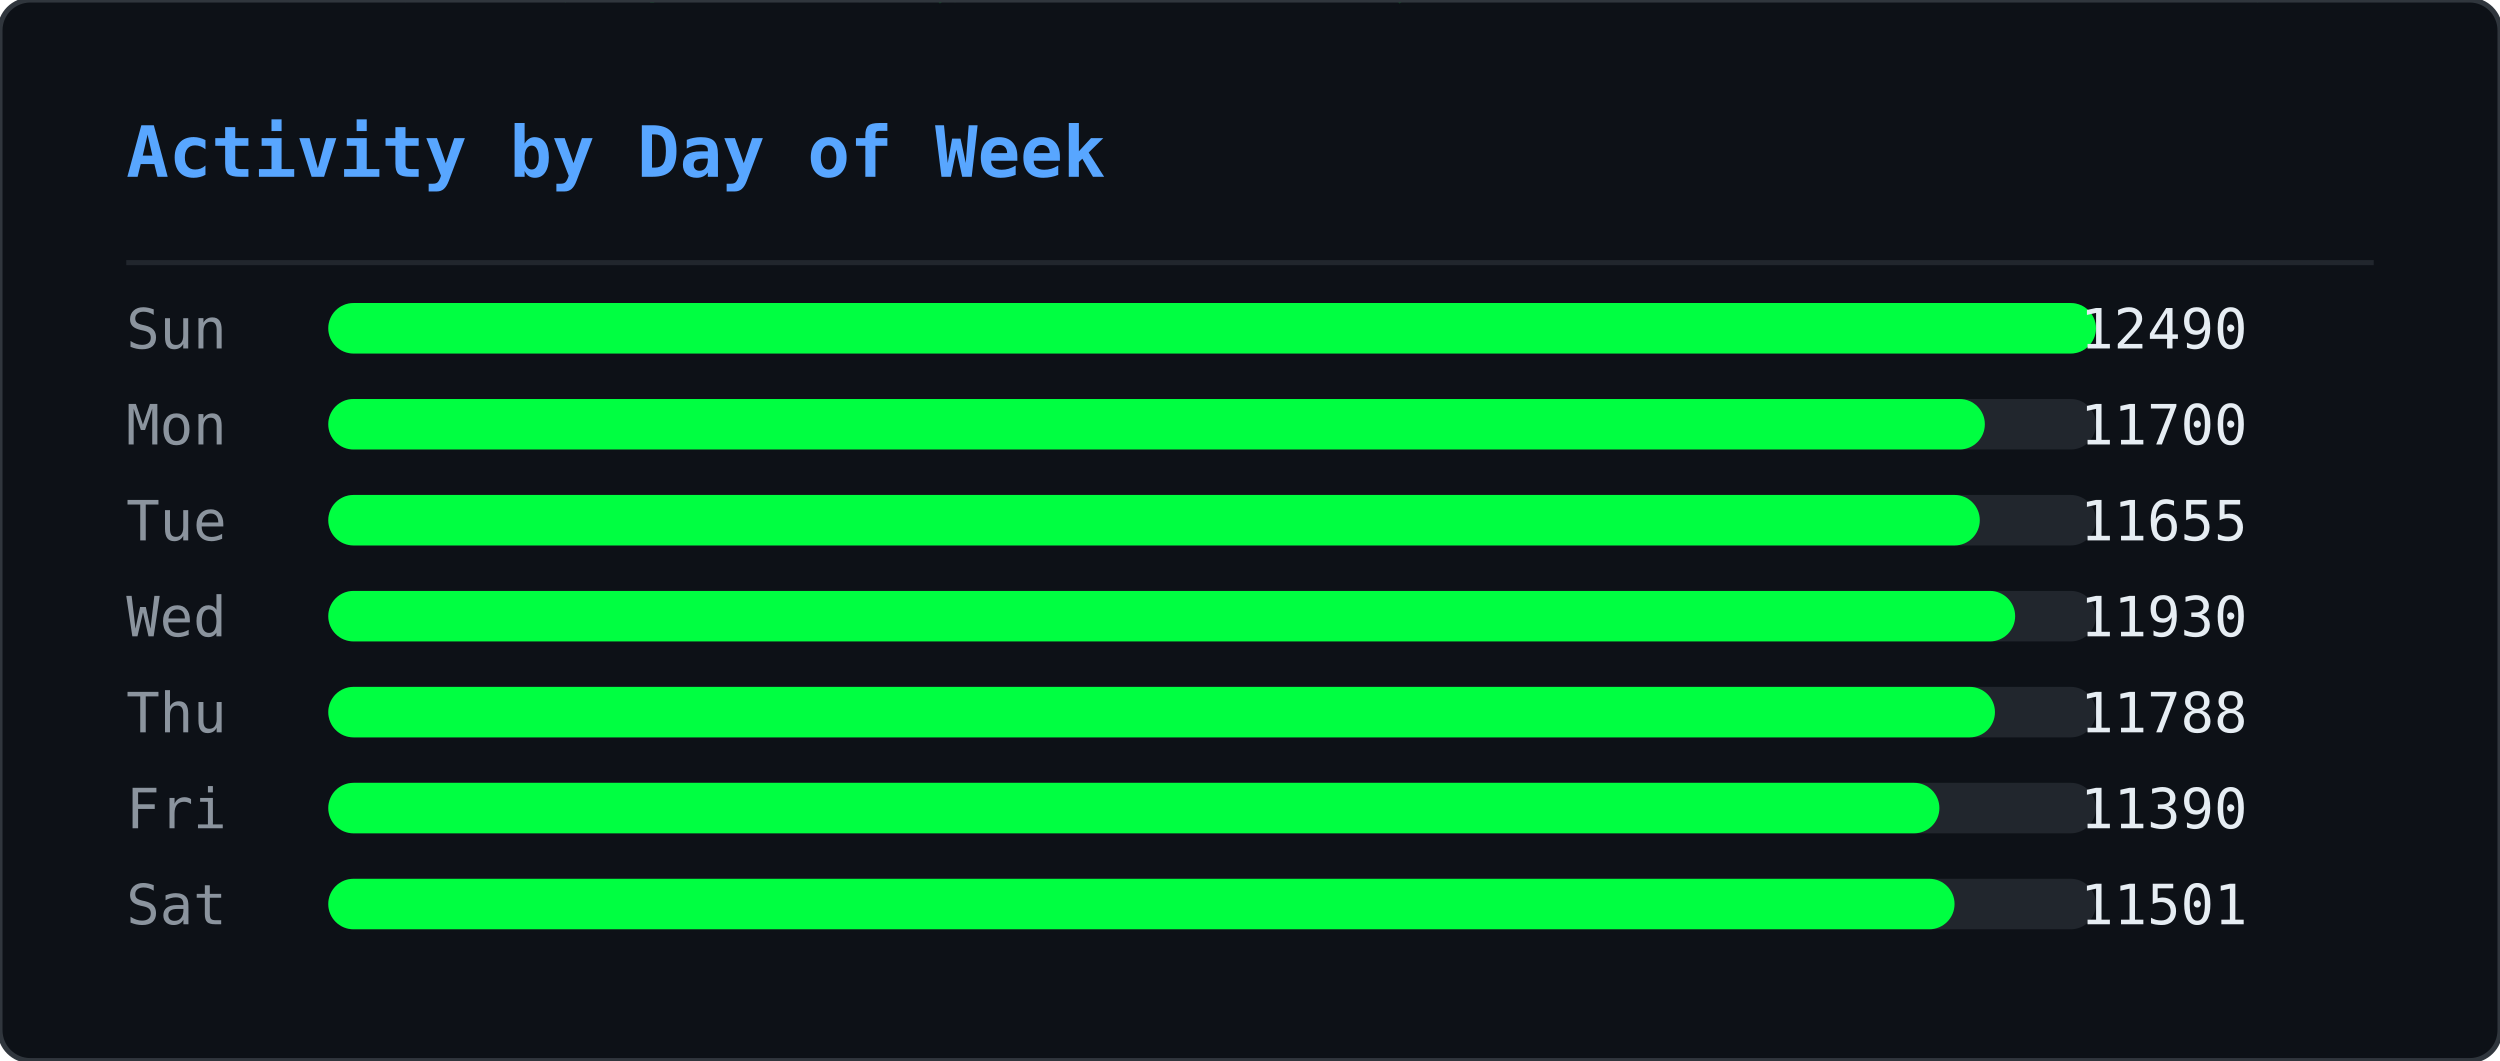
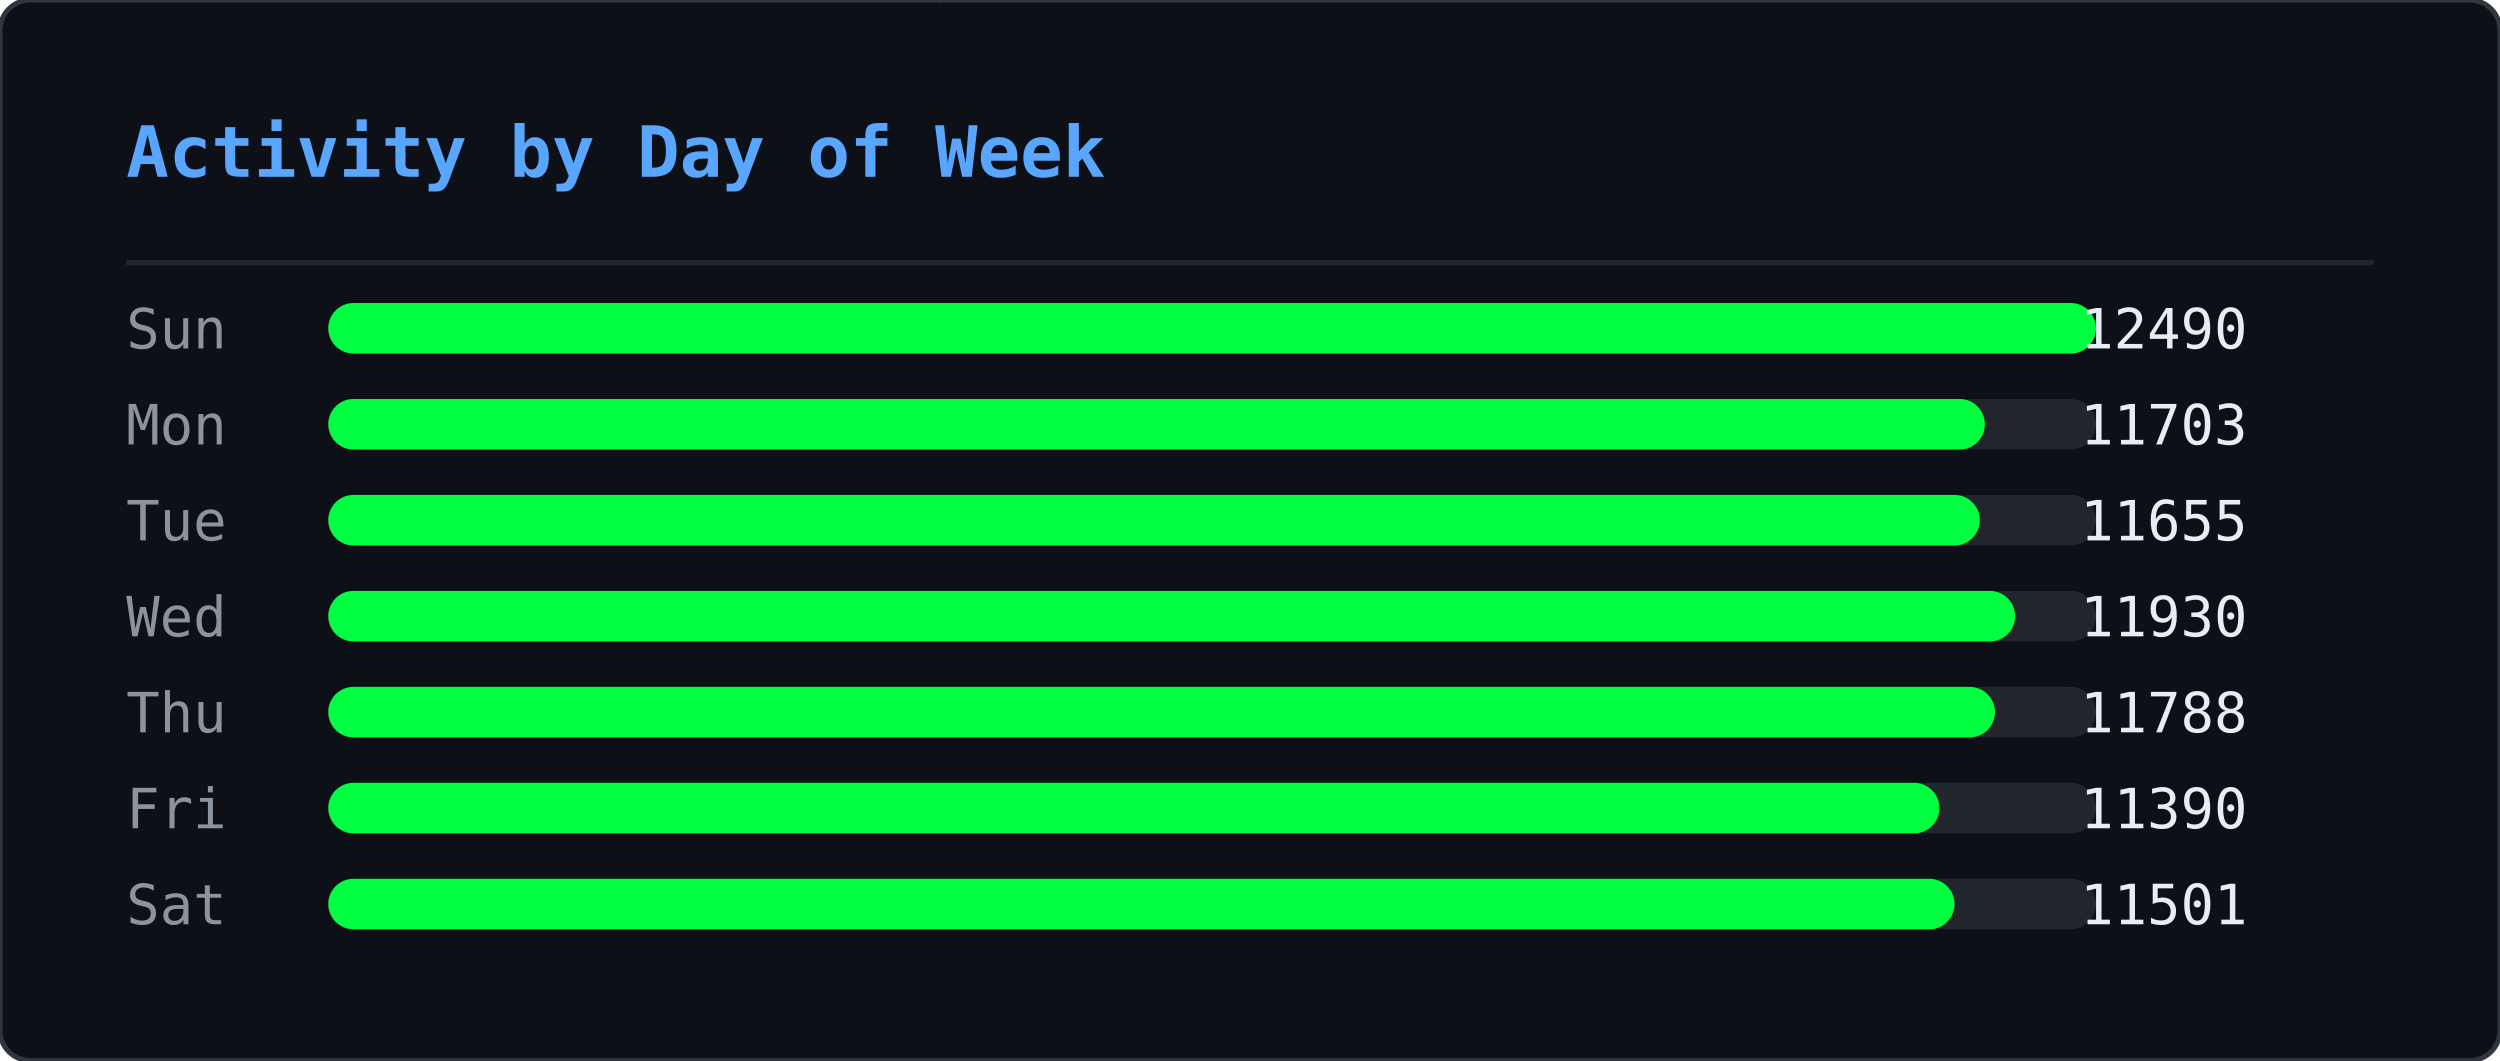
<svg xmlns="http://www.w3.org/2000/svg" width="495" height="210" viewBox="0 0 495 210">
  <defs>
    <clipPath id="ghm-clip">
      <rect width="495" height="210" rx="6" />
    </clipPath>
  </defs>
  <rect width="495" height="210" rx="6" fill="#0d1117" />
  <g clip-path="url(#ghm-clip)">
    <g opacity="0.22">
      <style>@keyframes ghm0{from{transform:translateY(-74px)}to{transform:translateY(224px)}}@keyframes ghm1{from{transform:translateY(-74px)}to{transform:translateY(224px)}}@keyframes ghm2{from{transform:translateY(-74px)}to{transform:translateY(224px)}}@keyframes ghm3{from{transform:translateY(-60px)}to{transform:translateY(224px)}}@keyframes ghm4{from{transform:translateY(-60px)}to{transform:translateY(224px)}}@keyframes ghm5{from{transform:translateY(-60px)}to{transform:translateY(224px)}}@keyframes ghm6{from{transform:translateY(-88px)}to{transform:translateY(224px)}}@keyframes ghm7{from{transform:translateY(-74px)}to{transform:translateY(224px)}}@keyframes ghm8{from{transform:translateY(-60px)}to{transform:translateY(224px)}}@keyframes ghm9{from{transform:translateY(-60px)}to{transform:translateY(224px)}}@keyframes ghm10{from{transform:translateY(-46px)}to{transform:translateY(224px)}}@keyframes ghm11{from{transform:translateY(-60px)}to{transform:translateY(224px)}}@keyframes ghm12{from{transform:translateY(-74px)}to{transform:translateY(224px)}}@keyframes ghm13{from{transform:translateY(-74px)}to{transform:translateY(224px)}}@keyframes ghm14{from{transform:translateY(-46px)}to{transform:translateY(224px)}}@keyframes ghm15{from{transform:translateY(-60px)}to{transform:translateY(224px)}}@keyframes ghm16{from{transform:translateY(-88px)}to{transform:translateY(224px)}}@keyframes ghm17{from{transform:translateY(-88px)}to{transform:translateY(224px)}}@keyframes ghm18{from{transform:translateY(-46px)}to{transform:translateY(224px)}}@keyframes ghm19{from{transform:translateY(-74px)}to{transform:translateY(224px)}}@keyframes ghm20{from{transform:translateY(-88px)}to{transform:translateY(224px)}}@keyframes ghm21{from{transform:translateY(-74px)}to{transform:translateY(224px)}}@keyframes ghm22{from{transform:translateY(-46px)}to{transform:translateY(224px)}}@keyframes ghm23{from{transform:translateY(-60px)}to{transform:translateY(224px)}}@keyframes ghm24{from{transform:translateY(-46px)}to{transform:translateY(224px)}}@keyframes ghm25{from{transform:translateY(-60px)}to{transform:translateY(224px)}}@keyframes ghm26{from{transform:translateY(-88px)}to{transform:translateY(224px)}}@keyframes ghm27{from{transform:translateY(-74px)}to{transform:translateY(224px)}}@keyframes ghm28{from{transform:translateY(-46px)}to{transform:translateY(224px)}}@keyframes ghm29{from{transform:translateY(-88px)}to{transform:translateY(224px)}}@keyframes ghm30{from{transform:translateY(-74px)}to{transform:translateY(224px)}}@keyframes ghm31{from{transform:translateY(-88px)}to{transform:translateY(224px)}}@keyframes ghm32{from{transform:translateY(-88px)}to{transform:translateY(224px)}}@keyframes ghm33{from{transform:translateY(-60px)}to{transform:translateY(224px)}}@keyframes ghm34{from{transform:translateY(-74px)}to{transform:translateY(224px)}}@keyframes ghm35{from{transform:translateY(-88px)}to{transform:translateY(224px)}}@keyframes ghm36{from{transform:translateY(-74px)}to{transform:translateY(224px)}}@keyframes ghm37{from{transform:translateY(-74px)}to{transform:translateY(224px)}}</style>
      <g style="animation:ghm0 1.57s linear infinite;animation-delay:-0.90s">
        <text x="476" y="0" font-family="monospace" font-size="12" fill="#00ff41">ﾇ</text>
        <text x="476" y="-14" font-family="monospace" font-size="12" fill="#00ff41" opacity="0.83">ｽ</text>
        <text x="476" y="-28" font-family="monospace" font-size="12" fill="#00ff41" opacity="0.67">ｩ</text>
        <text x="476" y="-42" font-family="monospace" font-size="12" fill="#00ff41" opacity="0.50">ﾍ</text>
        <text x="476" y="-56" font-family="monospace" font-size="12" fill="#00ff41" opacity="0.33">ﾕ</text>
        <text x="476" y="-70" font-family="monospace" font-size="12" fill="#00ff41" opacity="0.17">0</text>
      </g>
      <g style="animation:ghm1 2.57s linear infinite;animation-delay:-0.67s">
        <text x="444" y="0" font-family="monospace" font-size="12" fill="#00ff41">ﾓ</text>
        <text x="444" y="-14" font-family="monospace" font-size="12" fill="#00ff41" opacity="0.83">ｱ</text>
        <text x="444" y="-28" font-family="monospace" font-size="12" fill="#00ff41" opacity="0.67">ｿ</text>
        <text x="444" y="-42" font-family="monospace" font-size="12" fill="#00ff41" opacity="0.50">ｭ</text>
        <text x="444" y="-56" font-family="monospace" font-size="12" fill="#00ff41" opacity="0.33">ﾅ</text>
        <text x="444" y="-70" font-family="monospace" font-size="12" fill="#00ff41" opacity="0.17">ﾑ</text>
      </g>
      <g style="animation:ghm2 2.51s linear infinite;animation-delay:-1.71s">
        <text x="440" y="0" font-family="monospace" font-size="12" fill="#00ff41">ﾋ</text>
        <text x="440" y="-14" font-family="monospace" font-size="12" fill="#00ff41" opacity="0.83">9</text>
        <text x="440" y="-28" font-family="monospace" font-size="12" fill="#00ff41" opacity="0.67">ﾁ</text>
        <text x="440" y="-42" font-family="monospace" font-size="12" fill="#00ff41" opacity="0.50">ｭ</text>
        <text x="440" y="-56" font-family="monospace" font-size="12" fill="#00ff41" opacity="0.33">ｸ</text>
        <text x="440" y="-70" font-family="monospace" font-size="12" fill="#00ff41" opacity="0.17">7</text>
      </g>
      <g style="animation:ghm3 1.66s linear infinite;animation-delay:-0.21s">
        <text x="442" y="0" font-family="monospace" font-size="12" fill="#00ff41">ｵ</text>
        <text x="442" y="-14" font-family="monospace" font-size="12" fill="#00ff41" opacity="0.80">ｹ</text>
        <text x="442" y="-28" font-family="monospace" font-size="12" fill="#00ff41" opacity="0.60">ﾄ</text>
        <text x="442" y="-42" font-family="monospace" font-size="12" fill="#00ff41" opacity="0.40">ﾖ</text>
        <text x="442" y="-56" font-family="monospace" font-size="12" fill="#00ff41" opacity="0.20">ﾀ</text>
      </g>
      <g style="animation:ghm4 2.92s linear infinite;animation-delay:-0.26s">
        <text x="110" y="0" font-family="monospace" font-size="12" fill="#00ff41">ｧ</text>
        <text x="110" y="-14" font-family="monospace" font-size="12" fill="#00ff41" opacity="0.80">ﾃ</text>
        <text x="110" y="-28" font-family="monospace" font-size="12" fill="#00ff41" opacity="0.60">ｻ</text>
        <text x="110" y="-42" font-family="monospace" font-size="12" fill="#00ff41" opacity="0.40">0</text>
        <text x="110" y="-56" font-family="monospace" font-size="12" fill="#00ff41" opacity="0.20">ﾁ</text>
      </g>
      <g style="animation:ghm5 1.75s linear infinite;animation-delay:-0.48s">
        <text x="353" y="0" font-family="monospace" font-size="12" fill="#00ff41">ﾁ</text>
        <text x="353" y="-14" font-family="monospace" font-size="12" fill="#00ff41" opacity="0.80">ﾉ</text>
        <text x="353" y="-28" font-family="monospace" font-size="12" fill="#00ff41" opacity="0.60">ｶ</text>
        <text x="353" y="-42" font-family="monospace" font-size="12" fill="#00ff41" opacity="0.40">ｶ</text>
        <text x="353" y="-56" font-family="monospace" font-size="12" fill="#00ff41" opacity="0.20">ﾄ</text>
      </g>
      <g style="animation:ghm6 2.64s linear infinite;animation-delay:-1.35s">
        <text x="88" y="0" font-family="monospace" font-size="12" fill="#00ff41">ﾉ</text>
        <text x="88" y="-14" font-family="monospace" font-size="12" fill="#00ff41" opacity="0.86">ﾉ</text>
        <text x="88" y="-28" font-family="monospace" font-size="12" fill="#00ff41" opacity="0.71">ﾖ</text>
        <text x="88" y="-42" font-family="monospace" font-size="12" fill="#00ff41" opacity="0.57">0</text>
        <text x="88" y="-56" font-family="monospace" font-size="12" fill="#00ff41" opacity="0.43">ﾙ</text>
        <text x="88" y="-70" font-family="monospace" font-size="12" fill="#00ff41" opacity="0.29">1</text>
        <text x="88" y="-84" font-family="monospace" font-size="12" fill="#00ff41" opacity="0.14">ﾓ</text>
      </g>
      <g style="animation:ghm7 2.42s linear infinite;animation-delay:-1.66s">
        <text x="307" y="0" font-family="monospace" font-size="12" fill="#00ff41">ﾔ</text>
        <text x="307" y="-14" font-family="monospace" font-size="12" fill="#00ff41" opacity="0.83">ﾘ</text>
        <text x="307" y="-28" font-family="monospace" font-size="12" fill="#00ff41" opacity="0.67">ﾀ</text>
        <text x="307" y="-42" font-family="monospace" font-size="12" fill="#00ff41" opacity="0.50">ｬ</text>
        <text x="307" y="-56" font-family="monospace" font-size="12" fill="#00ff41" opacity="0.33">4</text>
        <text x="307" y="-70" font-family="monospace" font-size="12" fill="#00ff41" opacity="0.17">ｧ</text>
      </g>
      <g style="animation:ghm8 2.46s linear infinite;animation-delay:-1.82s">
        <text x="96" y="0" font-family="monospace" font-size="12" fill="#00ff41">ｭ</text>
        <text x="96" y="-14" font-family="monospace" font-size="12" fill="#00ff41" opacity="0.80">ｲ</text>
        <text x="96" y="-28" font-family="monospace" font-size="12" fill="#00ff41" opacity="0.60">ﾝ</text>
        <text x="96" y="-42" font-family="monospace" font-size="12" fill="#00ff41" opacity="0.40">ﾖ</text>
        <text x="96" y="-56" font-family="monospace" font-size="12" fill="#00ff41" opacity="0.20">ｶ</text>
      </g>
      <g style="animation:ghm9 3.04s linear infinite;animation-delay:-1.71s">
        <text x="429" y="0" font-family="monospace" font-size="12" fill="#00ff41">ｸ</text>
        <text x="429" y="-14" font-family="monospace" font-size="12" fill="#00ff41" opacity="0.80">ﾎ</text>
        <text x="429" y="-28" font-family="monospace" font-size="12" fill="#00ff41" opacity="0.60">ﾆ</text>
        <text x="429" y="-42" font-family="monospace" font-size="12" fill="#00ff41" opacity="0.40">ｶ</text>
        <text x="429" y="-56" font-family="monospace" font-size="12" fill="#00ff41" opacity="0.20">ｫ</text>
      </g>
      <g style="animation:ghm10 2.55s linear infinite;animation-delay:-1.75s">
        <text x="181" y="0" font-family="monospace" font-size="12" fill="#00ff41">ﾌ</text>
        <text x="181" y="-14" font-family="monospace" font-size="12" fill="#00ff41" opacity="0.75">ﾆ</text>
        <text x="181" y="-28" font-family="monospace" font-size="12" fill="#00ff41" opacity="0.50">ﾍ</text>
        <text x="181" y="-42" font-family="monospace" font-size="12" fill="#00ff41" opacity="0.25">5</text>
      </g>
      <g style="animation:ghm11 1.59s linear infinite;animation-delay:-0.66s">
        <text x="71" y="0" font-family="monospace" font-size="12" fill="#00ff41">3</text>
        <text x="71" y="-14" font-family="monospace" font-size="12" fill="#00ff41" opacity="0.80">ｽ</text>
        <text x="71" y="-28" font-family="monospace" font-size="12" fill="#00ff41" opacity="0.60">ｼ</text>
        <text x="71" y="-42" font-family="monospace" font-size="12" fill="#00ff41" opacity="0.40">ﾍ</text>
        <text x="71" y="-56" font-family="monospace" font-size="12" fill="#00ff41" opacity="0.20">ﾚ</text>
      </g>
      <g style="animation:ghm12 3.02s linear infinite;animation-delay:-0.47s">
        <text x="55" y="0" font-family="monospace" font-size="12" fill="#00ff41">ｳ</text>
        <text x="55" y="-14" font-family="monospace" font-size="12" fill="#00ff41" opacity="0.83">ﾔ</text>
        <text x="55" y="-28" font-family="monospace" font-size="12" fill="#00ff41" opacity="0.67">ﾃ</text>
        <text x="55" y="-42" font-family="monospace" font-size="12" fill="#00ff41" opacity="0.50">ｵ</text>
        <text x="55" y="-56" font-family="monospace" font-size="12" fill="#00ff41" opacity="0.33">ｫ</text>
        <text x="55" y="-70" font-family="monospace" font-size="12" fill="#00ff41" opacity="0.17">ﾃ</text>
      </g>
      <g style="animation:ghm13 2.28s linear infinite;animation-delay:-1.06s">
        <text x="258" y="0" font-family="monospace" font-size="12" fill="#00ff41">2</text>
        <text x="258" y="-14" font-family="monospace" font-size="12" fill="#00ff41" opacity="0.83">ｪ</text>
        <text x="258" y="-28" font-family="monospace" font-size="12" fill="#00ff41" opacity="0.67">ｽ</text>
        <text x="258" y="-42" font-family="monospace" font-size="12" fill="#00ff41" opacity="0.50">ﾖ</text>
        <text x="258" y="-56" font-family="monospace" font-size="12" fill="#00ff41" opacity="0.33">ｯ</text>
        <text x="258" y="-70" font-family="monospace" font-size="12" fill="#00ff41" opacity="0.17">1</text>
      </g>
      <g style="animation:ghm14 2.93s linear infinite;animation-delay:-1.39s">
        <text x="189" y="0" font-family="monospace" font-size="12" fill="#00ff41">7</text>
        <text x="189" y="-14" font-family="monospace" font-size="12" fill="#00ff41" opacity="0.75">ｯ</text>
        <text x="189" y="-28" font-family="monospace" font-size="12" fill="#00ff41" opacity="0.50">ﾈ</text>
        <text x="189" y="-42" font-family="monospace" font-size="12" fill="#00ff41" opacity="0.25">ﾈ</text>
      </g>
      <g style="animation:ghm15 2.11s linear infinite;animation-delay:-1.67s">
        <text x="394" y="0" font-family="monospace" font-size="12" fill="#00ff41">1</text>
        <text x="394" y="-14" font-family="monospace" font-size="12" fill="#00ff41" opacity="0.80">ﾜ</text>
        <text x="394" y="-28" font-family="monospace" font-size="12" fill="#00ff41" opacity="0.60">ﾚ</text>
        <text x="394" y="-42" font-family="monospace" font-size="12" fill="#00ff41" opacity="0.40">ｵ</text>
        <text x="394" y="-56" font-family="monospace" font-size="12" fill="#00ff41" opacity="0.20">ﾂ</text>
      </g>
      <g style="animation:ghm16 3.13s linear infinite;animation-delay:-1.31s">
        <text x="275" y="0" font-family="monospace" font-size="12" fill="#00ff41">ﾗ</text>
        <text x="275" y="-14" font-family="monospace" font-size="12" fill="#00ff41" opacity="0.86">3</text>
        <text x="275" y="-28" font-family="monospace" font-size="12" fill="#00ff41" opacity="0.71">ﾔ</text>
        <text x="275" y="-42" font-family="monospace" font-size="12" fill="#00ff41" opacity="0.57">6</text>
        <text x="275" y="-56" font-family="monospace" font-size="12" fill="#00ff41" opacity="0.43">ﾆ</text>
        <text x="275" y="-70" font-family="monospace" font-size="12" fill="#00ff41" opacity="0.29">ｯ</text>
        <text x="275" y="-84" font-family="monospace" font-size="12" fill="#00ff41" opacity="0.14">ﾗ</text>
      </g>
      <g style="animation:ghm17 2.90s linear infinite;animation-delay:-2.08s">
        <text x="445" y="0" font-family="monospace" font-size="12" fill="#00ff41">ｦ</text>
        <text x="445" y="-14" font-family="monospace" font-size="12" fill="#00ff41" opacity="0.86">ｪ</text>
        <text x="445" y="-28" font-family="monospace" font-size="12" fill="#00ff41" opacity="0.71">8</text>
        <text x="445" y="-42" font-family="monospace" font-size="12" fill="#00ff41" opacity="0.57">ﾕ</text>
        <text x="445" y="-56" font-family="monospace" font-size="12" fill="#00ff41" opacity="0.43">0</text>
        <text x="445" y="-70" font-family="monospace" font-size="12" fill="#00ff41" opacity="0.29">ﾎ</text>
        <text x="445" y="-84" font-family="monospace" font-size="12" fill="#00ff41" opacity="0.14">ﾃ</text>
      </g>
      <g style="animation:ghm18 2.29s linear infinite;animation-delay:-1.19s">
        <text x="275" y="0" font-family="monospace" font-size="12" fill="#00ff41">ｯ</text>
        <text x="275" y="-14" font-family="monospace" font-size="12" fill="#00ff41" opacity="0.75">ﾝ</text>
        <text x="275" y="-28" font-family="monospace" font-size="12" fill="#00ff41" opacity="0.50">ｧ</text>
        <text x="275" y="-42" font-family="monospace" font-size="12" fill="#00ff41" opacity="0.25">ﾝ</text>
      </g>
      <g style="animation:ghm19 1.52s linear infinite;animation-delay:-1.15s">
        <text x="186" y="0" font-family="monospace" font-size="12" fill="#00ff41">ｷ</text>
        <text x="186" y="-14" font-family="monospace" font-size="12" fill="#00ff41" opacity="0.83">ﾊ</text>
        <text x="186" y="-28" font-family="monospace" font-size="12" fill="#00ff41" opacity="0.67">ﾀ</text>
        <text x="186" y="-42" font-family="monospace" font-size="12" fill="#00ff41" opacity="0.50">ﾔ</text>
        <text x="186" y="-56" font-family="monospace" font-size="12" fill="#00ff41" opacity="0.33">ｹ</text>
        <text x="186" y="-70" font-family="monospace" font-size="12" fill="#00ff41" opacity="0.17">ﾔ</text>
      </g>
      <g style="animation:ghm20 3.11s linear infinite;animation-delay:-1.21s">
        <text x="126" y="0" font-family="monospace" font-size="12" fill="#00ff41">ﾈ</text>
        <text x="126" y="-14" font-family="monospace" font-size="12" fill="#00ff41" opacity="0.86">ｪ</text>
        <text x="126" y="-28" font-family="monospace" font-size="12" fill="#00ff41" opacity="0.71">ﾘ</text>
        <text x="126" y="-42" font-family="monospace" font-size="12" fill="#00ff41" opacity="0.57">ｮ</text>
        <text x="126" y="-56" font-family="monospace" font-size="12" fill="#00ff41" opacity="0.43">ﾇ</text>
        <text x="126" y="-70" font-family="monospace" font-size="12" fill="#00ff41" opacity="0.29">ﾎ</text>
        <text x="126" y="-84" font-family="monospace" font-size="12" fill="#00ff41" opacity="0.14">ｸ</text>
      </g>
      <g style="animation:ghm21 1.79s linear infinite;animation-delay:-0.77s">
        <text x="78" y="0" font-family="monospace" font-size="12" fill="#00ff41">ｳ</text>
        <text x="78" y="-14" font-family="monospace" font-size="12" fill="#00ff41" opacity="0.83">ﾝ</text>
        <text x="78" y="-28" font-family="monospace" font-size="12" fill="#00ff41" opacity="0.67">4</text>
        <text x="78" y="-42" font-family="monospace" font-size="12" fill="#00ff41" opacity="0.50">ｻ</text>
        <text x="78" y="-56" font-family="monospace" font-size="12" fill="#00ff41" opacity="0.33">ｿ</text>
        <text x="78" y="-70" font-family="monospace" font-size="12" fill="#00ff41" opacity="0.17">ｨ</text>
      </g>
      <g style="animation:ghm22 2.50s linear infinite;animation-delay:-1.19s">
        <text x="345" y="0" font-family="monospace" font-size="12" fill="#00ff41">2</text>
        <text x="345" y="-14" font-family="monospace" font-size="12" fill="#00ff41" opacity="0.75">ﾆ</text>
        <text x="345" y="-28" font-family="monospace" font-size="12" fill="#00ff41" opacity="0.50">ｱ</text>
        <text x="345" y="-42" font-family="monospace" font-size="12" fill="#00ff41" opacity="0.25">ｸ</text>
      </g>
      <g style="animation:ghm23 1.86s linear infinite;animation-delay:-0.41s">
        <text x="51" y="0" font-family="monospace" font-size="12" fill="#00ff41">ﾚ</text>
        <text x="51" y="-14" font-family="monospace" font-size="12" fill="#00ff41" opacity="0.80">ｱ</text>
        <text x="51" y="-28" font-family="monospace" font-size="12" fill="#00ff41" opacity="0.60">ｱ</text>
        <text x="51" y="-42" font-family="monospace" font-size="12" fill="#00ff41" opacity="0.40">ﾐ</text>
        <text x="51" y="-56" font-family="monospace" font-size="12" fill="#00ff41" opacity="0.20">7</text>
      </g>
      <g style="animation:ghm24 2.49s linear infinite;animation-delay:-2.01s">
        <text x="356" y="0" font-family="monospace" font-size="12" fill="#00ff41">ﾋ</text>
        <text x="356" y="-14" font-family="monospace" font-size="12" fill="#00ff41" opacity="0.75">ﾂ</text>
        <text x="356" y="-28" font-family="monospace" font-size="12" fill="#00ff41" opacity="0.50">ﾃ</text>
        <text x="356" y="-42" font-family="monospace" font-size="12" fill="#00ff41" opacity="0.25">ｦ</text>
      </g>
      <g style="animation:ghm25 2.99s linear infinite;animation-delay:-0.82s">
        <text x="185" y="0" font-family="monospace" font-size="12" fill="#00ff41">ﾔ</text>
        <text x="185" y="-14" font-family="monospace" font-size="12" fill="#00ff41" opacity="0.80">ｿ</text>
        <text x="185" y="-28" font-family="monospace" font-size="12" fill="#00ff41" opacity="0.60">ｱ</text>
        <text x="185" y="-42" font-family="monospace" font-size="12" fill="#00ff41" opacity="0.40">ｼ</text>
        <text x="185" y="-56" font-family="monospace" font-size="12" fill="#00ff41" opacity="0.20">ｷ</text>
      </g>
      <g style="animation:ghm26 1.89s linear infinite;animation-delay:-0.51s">
        <text x="472" y="0" font-family="monospace" font-size="12" fill="#00ff41">ｽ</text>
        <text x="472" y="-14" font-family="monospace" font-size="12" fill="#00ff41" opacity="0.86">ﾍ</text>
        <text x="472" y="-28" font-family="monospace" font-size="12" fill="#00ff41" opacity="0.71">ｧ</text>
        <text x="472" y="-42" font-family="monospace" font-size="12" fill="#00ff41" opacity="0.57">ﾃ</text>
        <text x="472" y="-56" font-family="monospace" font-size="12" fill="#00ff41" opacity="0.43">ｯ</text>
        <text x="472" y="-70" font-family="monospace" font-size="12" fill="#00ff41" opacity="0.29">ﾈ</text>
        <text x="472" y="-84" font-family="monospace" font-size="12" fill="#00ff41" opacity="0.14">ﾐ</text>
      </g>
      <g style="animation:ghm27 1.72s linear infinite;animation-delay:-1.28s">
        <text x="168" y="0" font-family="monospace" font-size="12" fill="#00ff41">ｳ</text>
        <text x="168" y="-14" font-family="monospace" font-size="12" fill="#00ff41" opacity="0.83">ﾝ</text>
        <text x="168" y="-28" font-family="monospace" font-size="12" fill="#00ff41" opacity="0.67">ｪ</text>
        <text x="168" y="-42" font-family="monospace" font-size="12" fill="#00ff41" opacity="0.50">ﾙ</text>
        <text x="168" y="-56" font-family="monospace" font-size="12" fill="#00ff41" opacity="0.33">ﾋ</text>
        <text x="168" y="-70" font-family="monospace" font-size="12" fill="#00ff41" opacity="0.17">ｶ</text>
      </g>
      <g style="animation:ghm28 3.12s linear infinite;animation-delay:-1.67s">
        <text x="81" y="0" font-family="monospace" font-size="12" fill="#00ff41">ﾇ</text>
        <text x="81" y="-14" font-family="monospace" font-size="12" fill="#00ff41" opacity="0.75">ﾉ</text>
        <text x="81" y="-28" font-family="monospace" font-size="12" fill="#00ff41" opacity="0.50">ﾏ</text>
        <text x="81" y="-42" font-family="monospace" font-size="12" fill="#00ff41" opacity="0.25">ﾝ</text>
      </g>
      <g style="animation:ghm29 2.99s linear infinite;animation-delay:-0.61s">
        <text x="269" y="0" font-family="monospace" font-size="12" fill="#00ff41">ｹ</text>
        <text x="269" y="-14" font-family="monospace" font-size="12" fill="#00ff41" opacity="0.86">ｨ</text>
        <text x="269" y="-28" font-family="monospace" font-size="12" fill="#00ff41" opacity="0.71">ｽ</text>
        <text x="269" y="-42" font-family="monospace" font-size="12" fill="#00ff41" opacity="0.57">ﾍ</text>
        <text x="269" y="-56" font-family="monospace" font-size="12" fill="#00ff41" opacity="0.43">ﾄ</text>
        <text x="269" y="-70" font-family="monospace" font-size="12" fill="#00ff41" opacity="0.29">ﾖ</text>
        <text x="269" y="-84" font-family="monospace" font-size="12" fill="#00ff41" opacity="0.14">3</text>
      </g>
      <g style="animation:ghm30 2.65s linear infinite;animation-delay:-0.45s">
        <text x="109" y="0" font-family="monospace" font-size="12" fill="#00ff41">ﾏ</text>
        <text x="109" y="-14" font-family="monospace" font-size="12" fill="#00ff41" opacity="0.83">ﾍ</text>
        <text x="109" y="-28" font-family="monospace" font-size="12" fill="#00ff41" opacity="0.67">0</text>
        <text x="109" y="-42" font-family="monospace" font-size="12" fill="#00ff41" opacity="0.50">ﾛ</text>
        <text x="109" y="-56" font-family="monospace" font-size="12" fill="#00ff41" opacity="0.33">ｮ</text>
        <text x="109" y="-70" font-family="monospace" font-size="12" fill="#00ff41" opacity="0.17">ｫ</text>
      </g>
      <g style="animation:ghm31 2.26s linear infinite;animation-delay:-0.51s">
        <text x="184" y="0" font-family="monospace" font-size="12" fill="#00ff41">ｯ</text>
        <text x="184" y="-14" font-family="monospace" font-size="12" fill="#00ff41" opacity="0.86">3</text>
        <text x="184" y="-28" font-family="monospace" font-size="12" fill="#00ff41" opacity="0.71">ｫ</text>
        <text x="184" y="-42" font-family="monospace" font-size="12" fill="#00ff41" opacity="0.57">ｻ</text>
        <text x="184" y="-56" font-family="monospace" font-size="12" fill="#00ff41" opacity="0.43">ﾓ</text>
        <text x="184" y="-70" font-family="monospace" font-size="12" fill="#00ff41" opacity="0.29">ｩ</text>
        <text x="184" y="-84" font-family="monospace" font-size="12" fill="#00ff41" opacity="0.14">2</text>
      </g>
      <g style="animation:ghm32 1.89s linear infinite;animation-delay:-0.99s">
        <text x="355" y="0" font-family="monospace" font-size="12" fill="#00ff41">ﾔ</text>
        <text x="355" y="-14" font-family="monospace" font-size="12" fill="#00ff41" opacity="0.86">ｸ</text>
        <text x="355" y="-28" font-family="monospace" font-size="12" fill="#00ff41" opacity="0.71">ﾚ</text>
        <text x="355" y="-42" font-family="monospace" font-size="12" fill="#00ff41" opacity="0.57">ﾋ</text>
        <text x="355" y="-56" font-family="monospace" font-size="12" fill="#00ff41" opacity="0.43">ｷ</text>
        <text x="355" y="-70" font-family="monospace" font-size="12" fill="#00ff41" opacity="0.29">ﾃ</text>
        <text x="355" y="-84" font-family="monospace" font-size="12" fill="#00ff41" opacity="0.14">ｵ</text>
      </g>
      <g style="animation:ghm33 1.79s linear infinite;animation-delay:-0.10s">
        <text x="111" y="0" font-family="monospace" font-size="12" fill="#00ff41">ｼ</text>
        <text x="111" y="-14" font-family="monospace" font-size="12" fill="#00ff41" opacity="0.80">ﾁ</text>
        <text x="111" y="-28" font-family="monospace" font-size="12" fill="#00ff41" opacity="0.60">ｯ</text>
        <text x="111" y="-42" font-family="monospace" font-size="12" fill="#00ff41" opacity="0.40">1</text>
        <text x="111" y="-56" font-family="monospace" font-size="12" fill="#00ff41" opacity="0.20">ｫ</text>
      </g>
      <g style="animation:ghm34 2.21s linear infinite;animation-delay:-1.23s">
        <text x="22" y="0" font-family="monospace" font-size="12" fill="#00ff41">ﾎ</text>
        <text x="22" y="-14" font-family="monospace" font-size="12" fill="#00ff41" opacity="0.83">ﾏ</text>
        <text x="22" y="-28" font-family="monospace" font-size="12" fill="#00ff41" opacity="0.67">ｹ</text>
        <text x="22" y="-42" font-family="monospace" font-size="12" fill="#00ff41" opacity="0.50">ﾅ</text>
        <text x="22" y="-56" font-family="monospace" font-size="12" fill="#00ff41" opacity="0.33">ｭ</text>
        <text x="22" y="-70" font-family="monospace" font-size="12" fill="#00ff41" opacity="0.17">2</text>
      </g>
      <g style="animation:ghm35 2.09s linear infinite;animation-delay:-1.27s">
        <text x="342" y="0" font-family="monospace" font-size="12" fill="#00ff41">ｭ</text>
        <text x="342" y="-14" font-family="monospace" font-size="12" fill="#00ff41" opacity="0.86">ﾐ</text>
        <text x="342" y="-28" font-family="monospace" font-size="12" fill="#00ff41" opacity="0.71">ｷ</text>
        <text x="342" y="-42" font-family="monospace" font-size="12" fill="#00ff41" opacity="0.57">ｱ</text>
        <text x="342" y="-56" font-family="monospace" font-size="12" fill="#00ff41" opacity="0.43">ﾒ</text>
        <text x="342" y="-70" font-family="monospace" font-size="12" fill="#00ff41" opacity="0.29">ｿ</text>
        <text x="342" y="-84" font-family="monospace" font-size="12" fill="#00ff41" opacity="0.14">ｴ</text>
      </g>
      <g style="animation:ghm36 1.63s linear infinite;animation-delay:-0.77s">
        <text x="351" y="0" font-family="monospace" font-size="12" fill="#00ff41">ﾆ</text>
        <text x="351" y="-14" font-family="monospace" font-size="12" fill="#00ff41" opacity="0.83">ｫ</text>
        <text x="351" y="-28" font-family="monospace" font-size="12" fill="#00ff41" opacity="0.67">ｬ</text>
        <text x="351" y="-42" font-family="monospace" font-size="12" fill="#00ff41" opacity="0.50">ﾇ</text>
        <text x="351" y="-56" font-family="monospace" font-size="12" fill="#00ff41" opacity="0.33">ｫ</text>
        <text x="351" y="-70" font-family="monospace" font-size="12" fill="#00ff41" opacity="0.17">1</text>
      </g>
      <g style="animation:ghm37 2.48s linear infinite;animation-delay:-0.01s">
        <text x="196" y="0" font-family="monospace" font-size="12" fill="#00ff41">9</text>
        <text x="196" y="-14" font-family="monospace" font-size="12" fill="#00ff41" opacity="0.83">ｨ</text>
        <text x="196" y="-28" font-family="monospace" font-size="12" fill="#00ff41" opacity="0.67">ﾉ</text>
        <text x="196" y="-42" font-family="monospace" font-size="12" fill="#00ff41" opacity="0.50">ｸ</text>
        <text x="196" y="-56" font-family="monospace" font-size="12" fill="#00ff41" opacity="0.33">ﾋ</text>
        <text x="196" y="-70" font-family="monospace" font-size="12" fill="#00ff41" opacity="0.17">ｦ</text>
      </g>
    </g>
  </g>
  <rect width="495" height="210" rx="6" fill="none" stroke="#30363d" stroke-width="1" />
  <text x="25" y="35" font-family="monospace" font-size="14" font-weight="600" fill="#58a6ff">Activity by Day of Week</text>
  <line x1="25" y1="52" x2="470" y2="52" stroke="#21262d" stroke-width="1" />
  <text x="25" y="69" font-family="monospace" font-size="11" fill="#8b949e">Sun</text>
  <rect x="65" y="60" width="350" height="10" rx="5" fill="#21262d" />
  <rect x="65" y="60" width="350" height="10" rx="5" fill="#00ff41" />
  <text x="445" y="69" text-anchor="end" font-family="monospace" font-size="11" fill="#e6edf3">12490</text>
  <text x="25" y="88" font-family="monospace" font-size="11" fill="#8b949e">Mon</text>
  <rect x="65" y="79" width="350" height="10" rx="5" fill="#21262d" />
  <rect x="65" y="79" width="328" height="10" rx="5" fill="#00ff41" />
-   <text x="445" y="88" text-anchor="end" font-family="monospace" font-size="11" fill="#e6edf3">11700</text>
+   <text x="445" y="88" text-anchor="end" font-family="monospace" font-size="11" fill="#e6edf3">11703</text>
  <text x="25" y="107" font-family="monospace" font-size="11" fill="#8b949e">Tue</text>
  <rect x="65" y="98" width="350" height="10" rx="5" fill="#21262d" />
  <rect x="65" y="98" width="327" height="10" rx="5" fill="#00ff41" />
  <text x="445" y="107" text-anchor="end" font-family="monospace" font-size="11" fill="#e6edf3">11655</text>
  <text x="25" y="126" font-family="monospace" font-size="11" fill="#8b949e">Wed</text>
  <rect x="65" y="117" width="350" height="10" rx="5" fill="#21262d" />
  <rect x="65" y="117" width="334" height="10" rx="5" fill="#00ff41" />
  <text x="445" y="126" text-anchor="end" font-family="monospace" font-size="11" fill="#e6edf3">11930</text>
  <text x="25" y="145" font-family="monospace" font-size="11" fill="#8b949e">Thu</text>
  <rect x="65" y="136" width="350" height="10" rx="5" fill="#21262d" />
  <rect x="65" y="136" width="330" height="10" rx="5" fill="#00ff41" />
  <text x="445" y="145" text-anchor="end" font-family="monospace" font-size="11" fill="#e6edf3">11788</text>
  <text x="25" y="164" font-family="monospace" font-size="11" fill="#8b949e">Fri</text>
  <rect x="65" y="155" width="350" height="10" rx="5" fill="#21262d" />
  <rect x="65" y="155" width="319" height="10" rx="5" fill="#00ff41" />
  <text x="445" y="164" text-anchor="end" font-family="monospace" font-size="11" fill="#e6edf3">11390</text>
  <text x="25" y="183" font-family="monospace" font-size="11" fill="#8b949e">Sat</text>
  <rect x="65" y="174" width="350" height="10" rx="5" fill="#21262d" />
  <rect x="65" y="174" width="322" height="10" rx="5" fill="#00ff41" />
  <text x="445" y="183" text-anchor="end" font-family="monospace" font-size="11" fill="#e6edf3">11501</text>
</svg>
